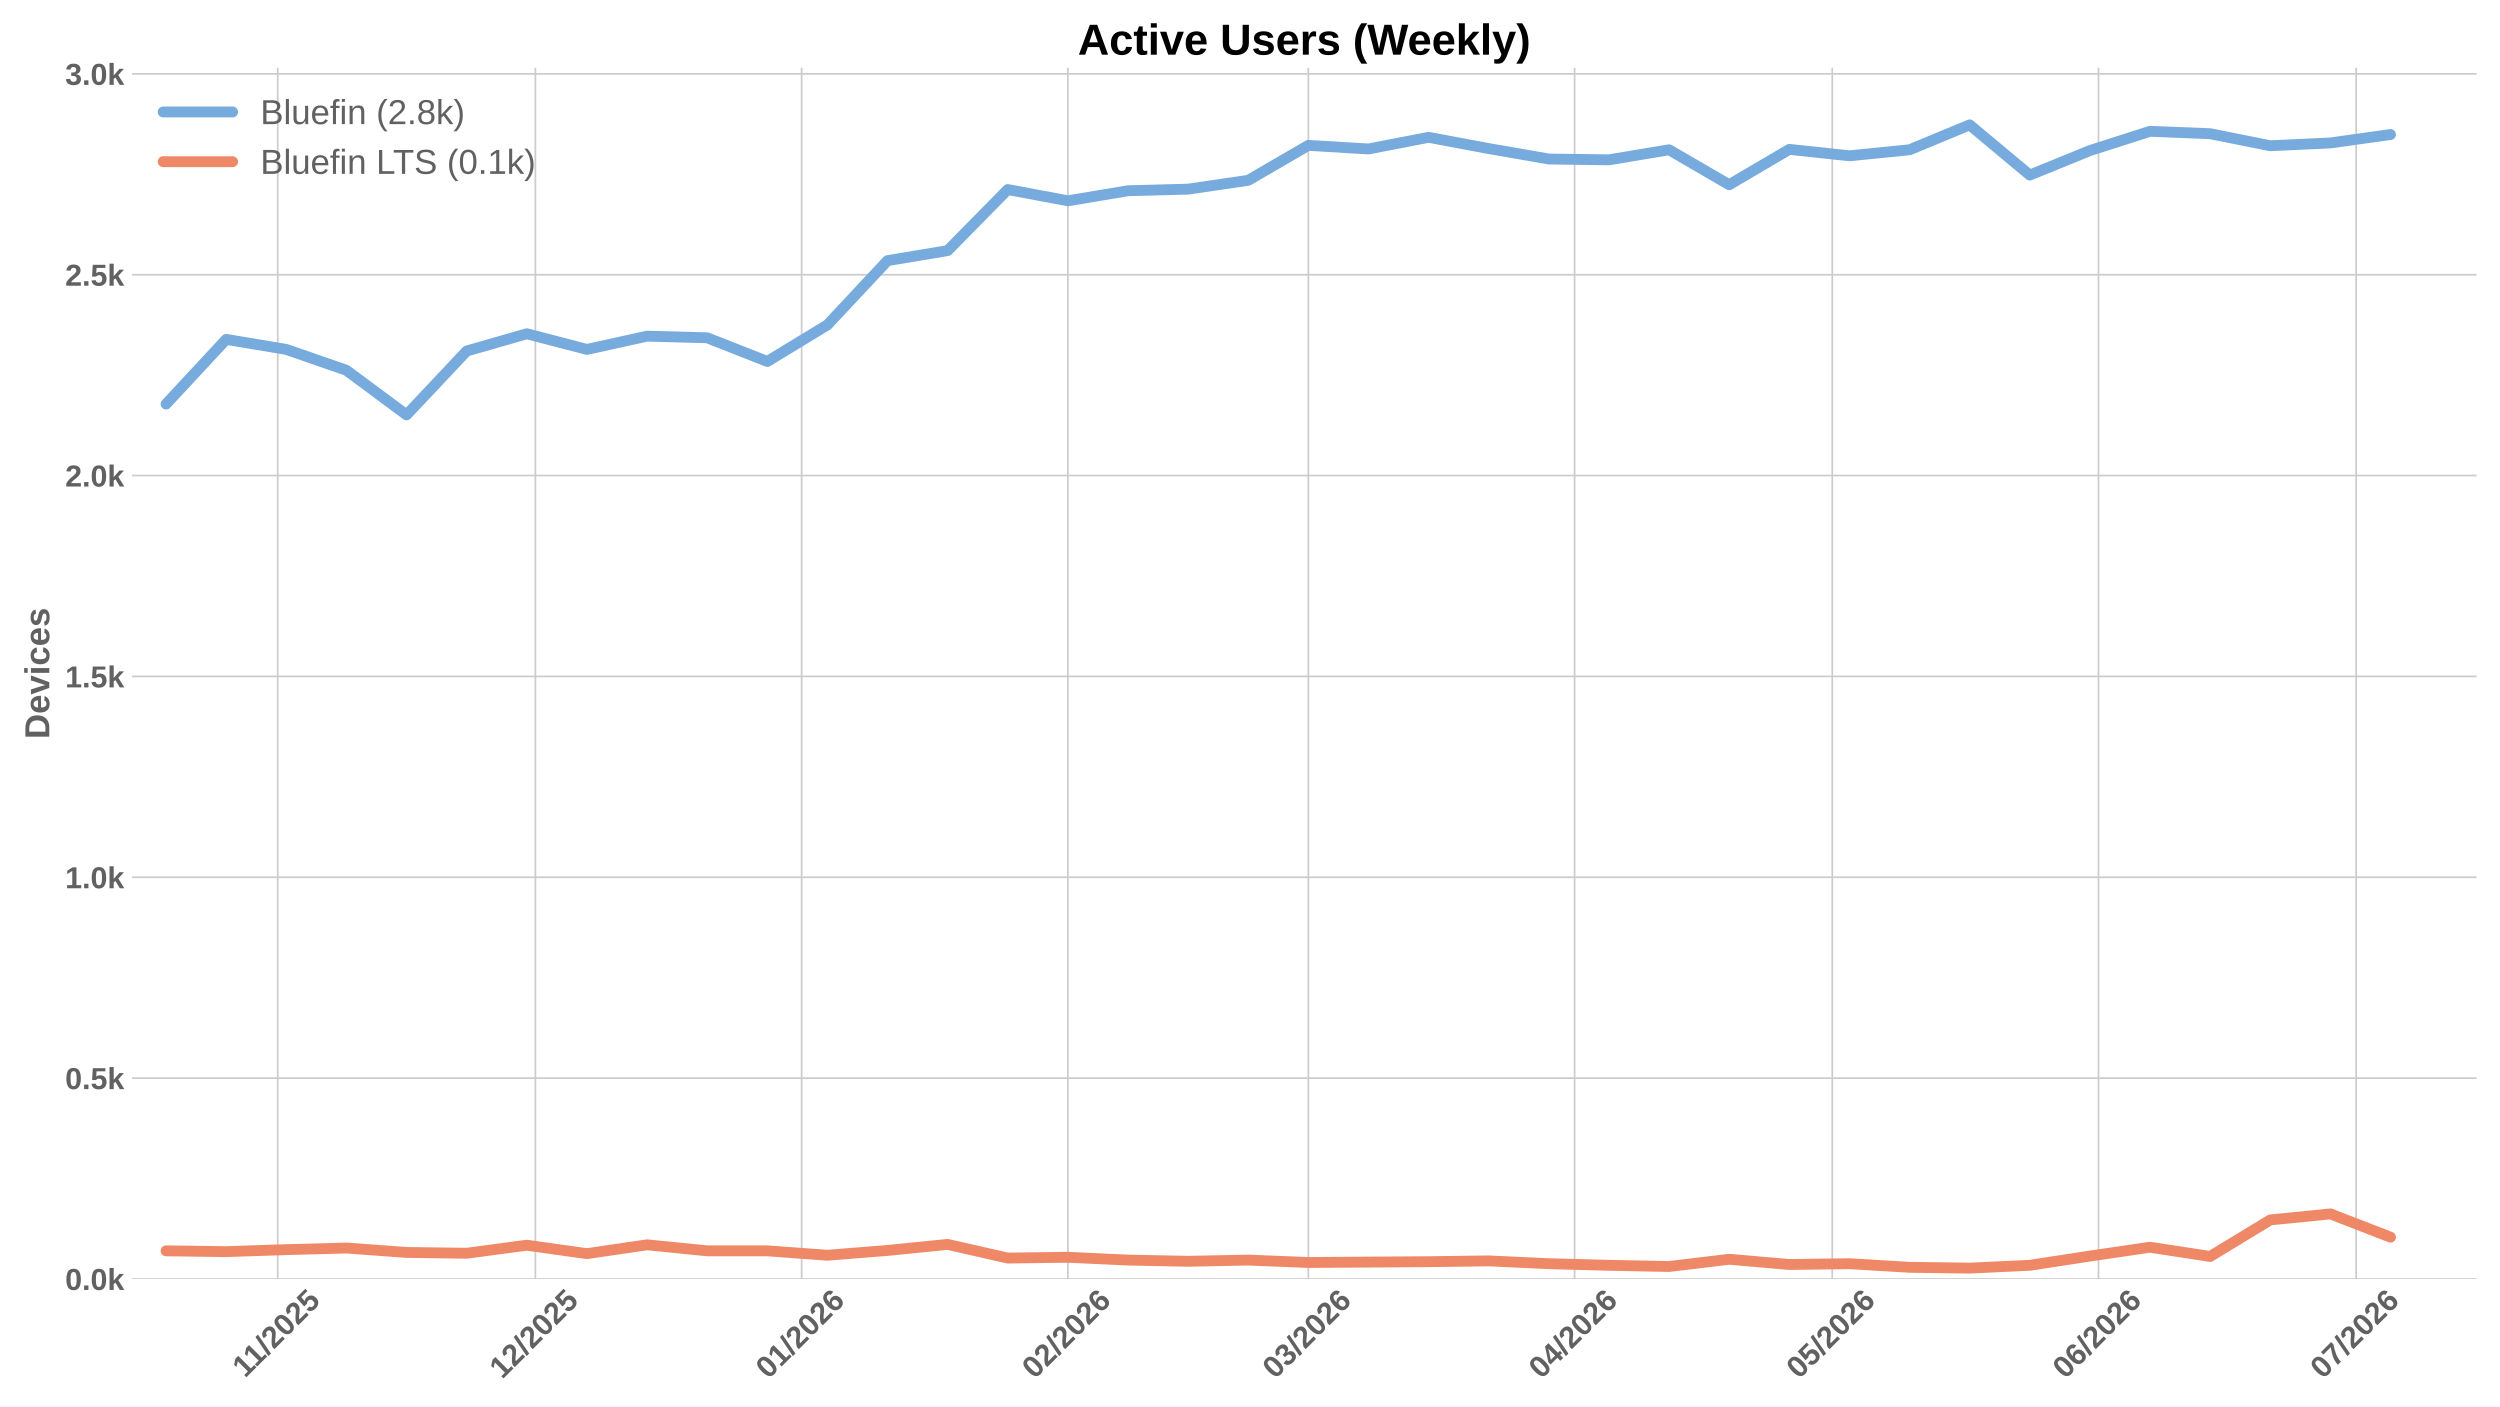
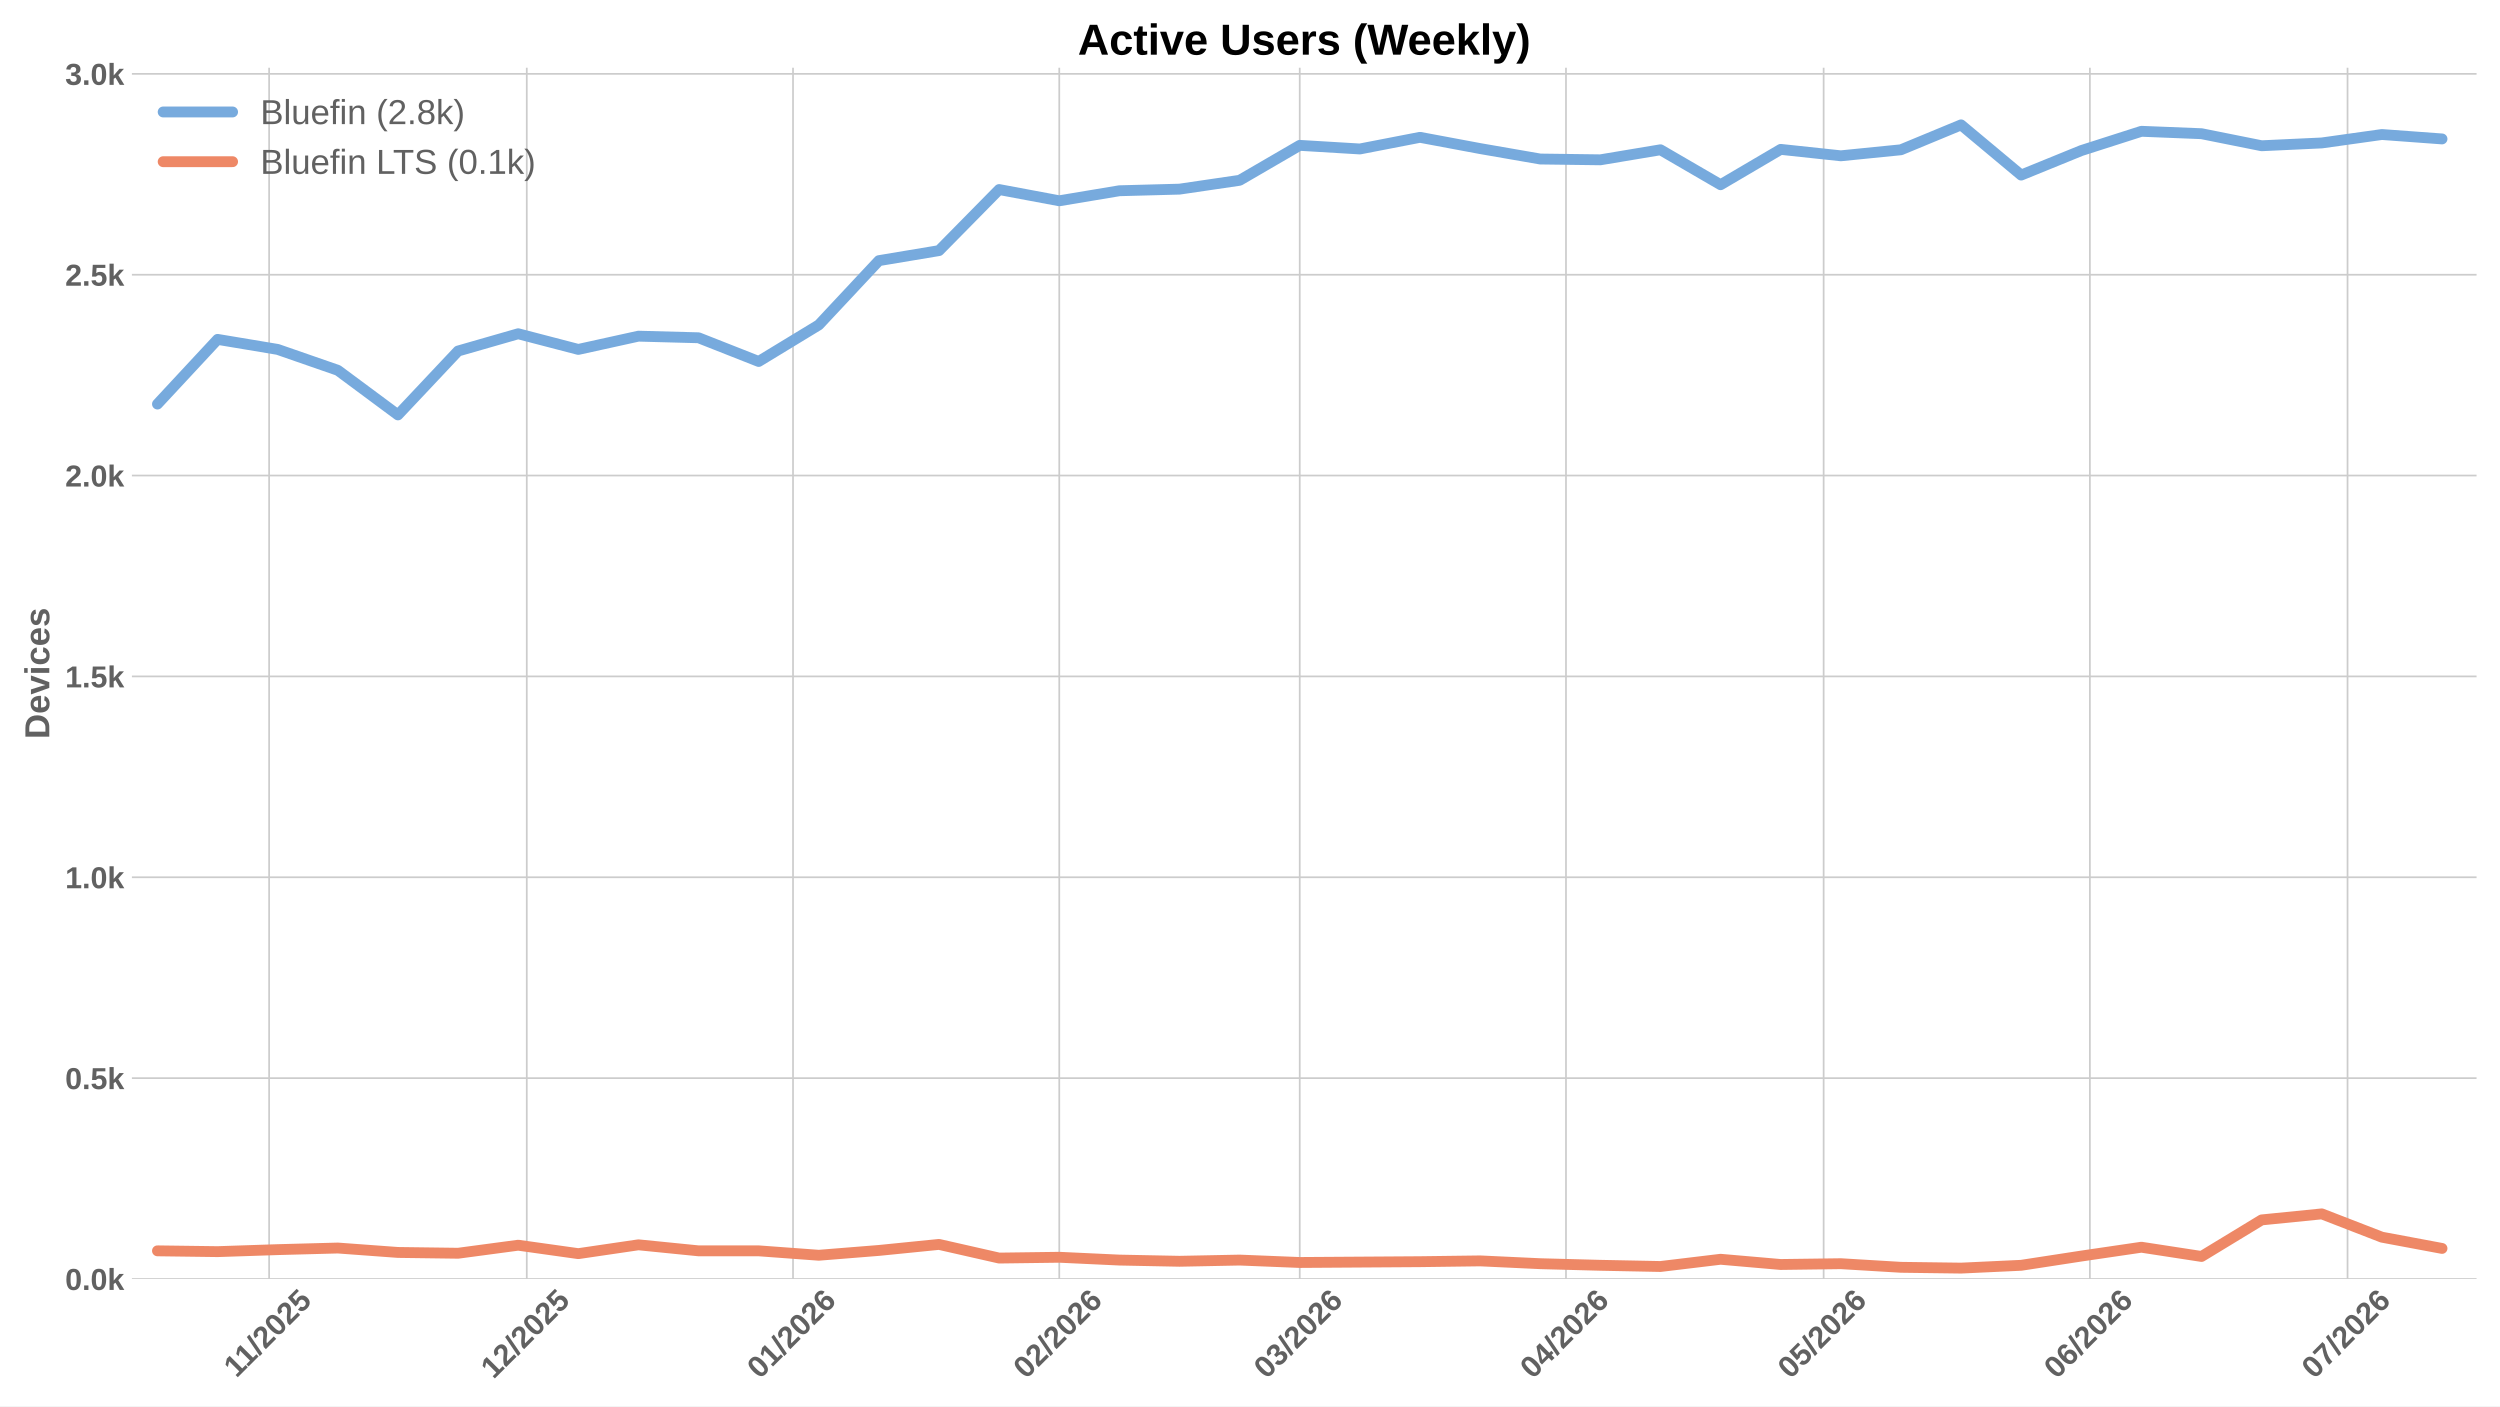
<svg xmlns="http://www.w3.org/2000/svg" xmlns:xlink="http://www.w3.org/1999/xlink" width="1152pt" height="648pt" viewBox="0 0 1152 648" version="1.1">
  <defs>
    <style type="text/css">*{stroke-linejoin: round; stroke-linecap: butt}</style>
  </defs>
  <g id="figure_1">
    <g id="patch_1">
      <path d="M 0 648  L 1152 648  L 1152 0  L 0 0  z " style="fill: #ffffff" />
    </g>
    <g id="axes_1">
      <g id="patch_2">
        <path d="M 60.78 589.343  L 1141.2 589.343  L 1141.2 31.2  L 60.78 31.2  z " style="fill: #ffffff" />
      </g>
      <g id="matplotlib.axis_1">
        <g id="xtick_1">
          <g id="line2d_1">
-             <path d="M 127.979 589.343  L 127.979 31.2  " clip-path="url(#p8e15830b38)" style="fill: none; stroke: #cccccc; stroke-width: 0.8; stroke-linecap: round" />
+             <path d="M 124.01 589.343  L 124.01 31.2  " clip-path="url(#p95d9a4855e)" style="fill: none; stroke: #cccccc; stroke-width: 0.8; stroke-linecap: round" />
          </g>
          <g id="line2d_2" />
          <g id="text_1">
-             <g style="fill: #616161" transform="translate(112.921 635.2532) rotate(-45) scale(0.14 -0.14)">
+             <g style="fill: #616161" transform="translate(108.9524 635.2532) rotate(-45) scale(0.14 -0.14)">
              <defs>
                <path id="LiberationSans-Bold-31" d="M 403 0  L 403 653  L 1494 653  L 1494 3656  L 438 2997  L 438 3688  L 1541 4403  L 2372 4403  L 2372 653  L 3381 653  L 3381 0  L 403 0  z " transform="scale(0.015625)" />
                <path id="LiberationSans-Bold-2f" d="M 63 -128  L 972 4638  L 1716 4638  L 822 -128  L 63 -128  z " transform="scale(0.015625)" />
                <path id="LiberationSans-Bold-32" d="M 222 0  L 222 609  Q 394 988 711 1347  Q 1028 1706 1509 2097  Q 1972 2472 2158 2715  Q 2344 2959 2344 3194  Q 2344 3769 1766 3769  Q 1484 3769 1336 3617  Q 1188 3466 1144 3163  L 259 3213  Q 334 3825 717 4147  Q 1100 4469 1759 4469  Q 2472 4469 2853 4144  Q 3234 3819 3234 3231  Q 3234 2922 3112 2672  Q 2991 2422 2800 2211  Q 2609 2000 2376 1815  Q 2144 1631 1925 1456  Q 1706 1281 1526 1103  Q 1347 925 1259 722  L 3303 722  L 3303 0  L 222 0  z " transform="scale(0.015625)" />
                <path id="LiberationSans-Bold-30" d="M 3297 2203  Q 3297 1088 2914 512  Q 2531 -63 1766 -63  Q 253 -63 253 2203  Q 253 2994 418 3494  Q 584 3994 915 4231  Q 1247 4469 1791 4469  Q 2572 4469 2934 3903  Q 3297 3338 3297 2203  z M 2416 2203  Q 2416 2813 2356 3150  Q 2297 3488 2165 3634  Q 2034 3781 1784 3781  Q 1519 3781 1383 3632  Q 1247 3484 1189 3148  Q 1131 2813 1131 2203  Q 1131 1600 1192 1261  Q 1253 922 1386 775  Q 1519 628 1772 628  Q 2022 628 2158 783  Q 2294 938 2355 1278  Q 2416 1619 2416 2203  z " transform="scale(0.015625)" />
                <path id="LiberationSans-Bold-35" d="M 3381 1466  Q 3381 766 2945 351  Q 2509 -63 1750 -63  Q 1088 -63 689 235  Q 291 534 197 1100  L 1075 1172  Q 1144 891 1319 762  Q 1494 634 1759 634  Q 2088 634 2283 843  Q 2478 1053 2478 1447  Q 2478 1794 2293 2001  Q 2109 2209 1778 2209  Q 1413 2209 1181 1925  L 325 1925  L 478 4403  L 3125 4403  L 3125 3750  L 1275 3750  L 1203 2638  Q 1522 2919 2000 2919  Q 2628 2919 3004 2528  Q 3381 2138 3381 1466  z " transform="scale(0.015625)" />
              </defs>
              <use xlink:href="#LiberationSans-Bold-31" />
              <use xlink:href="#LiberationSans-Bold-31" transform="translate(50.11523 0)" />
              <use xlink:href="#LiberationSans-Bold-2f" transform="translate(105.7305 0)" />
              <use xlink:href="#LiberationSans-Bold-32" transform="translate(133.5137 0)" />
              <use xlink:href="#LiberationSans-Bold-30" transform="translate(189.1289 0)" />
              <use xlink:href="#LiberationSans-Bold-32" transform="translate(244.7441 0)" />
              <use xlink:href="#LiberationSans-Bold-35" transform="translate(300.3594 0)" />
            </g>
          </g>
        </g>
        <g id="xtick_2">
          <g id="line2d_3">
-             <path d="M 246.707 589.343  L 246.707 31.2  " clip-path="url(#p8e15830b38)" style="fill: none; stroke: #cccccc; stroke-width: 0.8; stroke-linecap: round" />
+             <path d="M 242.738 589.343  L 242.738 31.2  " clip-path="url(#p95d9a4855e)" style="fill: none; stroke: #cccccc; stroke-width: 0.8; stroke-linecap: round" />
          </g>
          <g id="line2d_4" />
          <g id="text_2">
-             <g style="fill: #616161" transform="translate(231.3762 635.7977) rotate(-45) scale(0.14 -0.14)">
+             <g style="fill: #616161" transform="translate(227.4076 635.7977) rotate(-45) scale(0.14 -0.14)">
              <use xlink:href="#LiberationSans-Bold-31" />
              <use xlink:href="#LiberationSans-Bold-32" transform="translate(55.61523 0)" />
              <use xlink:href="#LiberationSans-Bold-2f" transform="translate(111.2305 0)" />
              <use xlink:href="#LiberationSans-Bold-32" transform="translate(139.0137 0)" />
              <use xlink:href="#LiberationSans-Bold-30" transform="translate(194.6289 0)" />
              <use xlink:href="#LiberationSans-Bold-32" transform="translate(250.2441 0)" />
              <use xlink:href="#LiberationSans-Bold-35" transform="translate(305.8594 0)" />
            </g>
          </g>
        </g>
        <g id="xtick_3">
          <g id="line2d_5">
-             <path d="M 369.392 589.343  L 369.392 31.2  " clip-path="url(#p8e15830b38)" style="fill: none; stroke: #cccccc; stroke-width: 0.8; stroke-linecap: round" />
+             <path d="M 365.423 589.343  L 365.423 31.2  " clip-path="url(#p95d9a4855e)" style="fill: none; stroke: #cccccc; stroke-width: 0.8; stroke-linecap: round" />
          </g>
          <g id="line2d_6" />
          <g id="text_3">
-             <g style="fill: #616161" transform="translate(354.0613 635.7977) rotate(-45) scale(0.14 -0.14)">
+             <g style="fill: #616161" transform="translate(350.0927 635.7977) rotate(-45) scale(0.14 -0.14)">
              <defs>
                <path id="LiberationSans-Bold-36" d="M 3328 1441  Q 3328 738 2934 337  Q 2541 -63 1847 -63  Q 1069 -63 651 482  Q 234 1028 234 2100  Q 234 3278 657 3873  Q 1081 4469 1869 4469  Q 2428 4469 2751 4222  Q 3075 3975 3209 3456  L 2381 3341  Q 2263 3775 1850 3775  Q 1497 3775 1295 3422  Q 1094 3069 1094 2350  Q 1234 2584 1484 2709  Q 1734 2834 2050 2834  Q 2641 2834 2984 2459  Q 3328 2084 3328 1441  z M 2447 1416  Q 2447 1791 2273 1989  Q 2100 2188 1797 2188  Q 1506 2188 1331 2002  Q 1156 1816 1156 1509  Q 1156 1125 1339 873  Q 1522 622 1819 622  Q 2116 622 2281 833  Q 2447 1044 2447 1416  z " transform="scale(0.015625)" />
              </defs>
              <use xlink:href="#LiberationSans-Bold-30" />
              <use xlink:href="#LiberationSans-Bold-31" transform="translate(55.61523 0)" />
              <use xlink:href="#LiberationSans-Bold-2f" transform="translate(111.2305 0)" />
              <use xlink:href="#LiberationSans-Bold-32" transform="translate(139.0137 0)" />
              <use xlink:href="#LiberationSans-Bold-30" transform="translate(194.6289 0)" />
              <use xlink:href="#LiberationSans-Bold-32" transform="translate(250.2441 0)" />
              <use xlink:href="#LiberationSans-Bold-36" transform="translate(305.8594 0)" />
            </g>
          </g>
        </g>
        <g id="xtick_4">
          <g id="line2d_7">
-             <path d="M 492.077 589.343  L 492.077 31.2  " clip-path="url(#p8e15830b38)" style="fill: none; stroke: #cccccc; stroke-width: 0.8; stroke-linecap: round" />
+             <path d="M 488.108 589.343  L 488.108 31.2  " clip-path="url(#p95d9a4855e)" style="fill: none; stroke: #cccccc; stroke-width: 0.8; stroke-linecap: round" />
          </g>
          <g id="line2d_8" />
          <g id="text_4">
-             <g style="fill: #616161" transform="translate(476.7464 635.7977) rotate(-45) scale(0.14 -0.14)">
+             <g style="fill: #616161" transform="translate(472.7777 635.7977) rotate(-45) scale(0.14 -0.14)">
              <use xlink:href="#LiberationSans-Bold-30" />
              <use xlink:href="#LiberationSans-Bold-32" transform="translate(55.61523 0)" />
              <use xlink:href="#LiberationSans-Bold-2f" transform="translate(111.2305 0)" />
              <use xlink:href="#LiberationSans-Bold-32" transform="translate(139.0137 0)" />
              <use xlink:href="#LiberationSans-Bold-30" transform="translate(194.6289 0)" />
              <use xlink:href="#LiberationSans-Bold-32" transform="translate(250.2441 0)" />
              <use xlink:href="#LiberationSans-Bold-36" transform="translate(305.8594 0)" />
            </g>
          </g>
        </g>
        <g id="xtick_5">
          <g id="line2d_9">
-             <path d="M 602.889 589.343  L 602.889 31.2  " clip-path="url(#p8e15830b38)" style="fill: none; stroke: #cccccc; stroke-width: 0.8; stroke-linecap: round" />
+             <path d="M 598.92 589.343  L 598.92 31.2  " clip-path="url(#p95d9a4855e)" style="fill: none; stroke: #cccccc; stroke-width: 0.8; stroke-linecap: round" />
          </g>
          <g id="line2d_10" />
          <g id="text_5">
-             <g style="fill: #616161" transform="translate(587.5587 635.7977) rotate(-45) scale(0.14 -0.14)">
+             <g style="fill: #616161" transform="translate(583.59 635.7977) rotate(-45) scale(0.14 -0.14)">
              <defs>
                <path id="LiberationSans-Bold-33" d="M 3328 1222  Q 3328 603 2922 265  Q 2516 -72 1766 -72  Q 1056 -72 637 254  Q 219 581 147 1197  L 1041 1275  Q 1125 641 1763 641  Q 2078 641 2253 797  Q 2428 953 2428 1275  Q 2428 1569 2215 1725  Q 2003 1881 1584 1881  L 1278 1881  L 1278 2591  L 1566 2591  Q 1944 2591 2134 2745  Q 2325 2900 2325 3188  Q 2325 3459 2173 3614  Q 2022 3769 1731 3769  Q 1459 3769 1292 3619  Q 1125 3469 1100 3194  L 222 3256  Q 291 3825 694 4147  Q 1097 4469 1747 4469  Q 2438 4469 2827 4158  Q 3216 3847 3216 3297  Q 3216 2884 2973 2618  Q 2731 2353 2275 2266  L 2275 2253  Q 2781 2194 3054 1920  Q 3328 1647 3328 1222  z " transform="scale(0.015625)" />
              </defs>
              <use xlink:href="#LiberationSans-Bold-30" />
              <use xlink:href="#LiberationSans-Bold-33" transform="translate(55.61523 0)" />
              <use xlink:href="#LiberationSans-Bold-2f" transform="translate(111.2305 0)" />
              <use xlink:href="#LiberationSans-Bold-32" transform="translate(139.0137 0)" />
              <use xlink:href="#LiberationSans-Bold-30" transform="translate(194.6289 0)" />
              <use xlink:href="#LiberationSans-Bold-32" transform="translate(250.2441 0)" />
              <use xlink:href="#LiberationSans-Bold-36" transform="translate(305.8594 0)" />
            </g>
          </g>
        </g>
        <g id="xtick_6">
          <g id="line2d_11">
-             <path d="M 725.574 589.343  L 725.574 31.2  " clip-path="url(#p8e15830b38)" style="fill: none; stroke: #cccccc; stroke-width: 0.8; stroke-linecap: round" />
+             <path d="M 721.605 589.343  L 721.605 31.2  " clip-path="url(#p95d9a4855e)" style="fill: none; stroke: #cccccc; stroke-width: 0.8; stroke-linecap: round" />
          </g>
          <g id="line2d_12" />
          <g id="text_6">
-             <g style="fill: #616161" transform="translate(710.2437 635.7977) rotate(-45) scale(0.14 -0.14)">
+             <g style="fill: #616161" transform="translate(706.2751 635.7977) rotate(-45) scale(0.14 -0.14)">
              <defs>
                <path id="LiberationSans-Bold-34" d="M 2938 897  L 2938 0  L 2100 0  L 2100 897  L 97 897  L 97 1556  L 1956 4403  L 2938 4403  L 2938 1550  L 3525 1550  L 3525 897  L 2938 897  z M 2100 2991  Q 2100 3159 2111 3356  Q 2122 3553 2128 3609  Q 2047 3434 1834 3103  L 813 1550  L 2100 1550  L 2100 2991  z " transform="scale(0.015625)" />
              </defs>
              <use xlink:href="#LiberationSans-Bold-30" />
              <use xlink:href="#LiberationSans-Bold-34" transform="translate(55.61523 0)" />
              <use xlink:href="#LiberationSans-Bold-2f" transform="translate(111.2305 0)" />
              <use xlink:href="#LiberationSans-Bold-32" transform="translate(139.0137 0)" />
              <use xlink:href="#LiberationSans-Bold-30" transform="translate(194.6289 0)" />
              <use xlink:href="#LiberationSans-Bold-32" transform="translate(250.2441 0)" />
              <use xlink:href="#LiberationSans-Bold-36" transform="translate(305.8594 0)" />
            </g>
          </g>
        </g>
        <g id="xtick_7">
          <g id="line2d_13">
-             <path d="M 844.301 589.343  L 844.301 31.2  " clip-path="url(#p8e15830b38)" style="fill: none; stroke: #cccccc; stroke-width: 0.8; stroke-linecap: round" />
+             <path d="M 840.333 589.343  L 840.333 31.2  " clip-path="url(#p95d9a4855e)" style="fill: none; stroke: #cccccc; stroke-width: 0.8; stroke-linecap: round" />
          </g>
          <g id="line2d_14" />
          <g id="text_7">
-             <g style="fill: #616161" transform="translate(828.9712 635.7977) rotate(-45) scale(0.14 -0.14)">
+             <g style="fill: #616161" transform="translate(825.0026 635.7977) rotate(-45) scale(0.14 -0.14)">
              <use xlink:href="#LiberationSans-Bold-30" />
              <use xlink:href="#LiberationSans-Bold-35" transform="translate(55.61523 0)" />
              <use xlink:href="#LiberationSans-Bold-2f" transform="translate(111.2305 0)" />
              <use xlink:href="#LiberationSans-Bold-32" transform="translate(139.0137 0)" />
              <use xlink:href="#LiberationSans-Bold-30" transform="translate(194.6289 0)" />
              <use xlink:href="#LiberationSans-Bold-32" transform="translate(250.2441 0)" />
              <use xlink:href="#LiberationSans-Bold-36" transform="translate(305.8594 0)" />
            </g>
          </g>
        </g>
        <g id="xtick_8">
          <g id="line2d_15">
-             <path d="M 966.987 589.343  L 966.987 31.2  " clip-path="url(#p8e15830b38)" style="fill: none; stroke: #cccccc; stroke-width: 0.8; stroke-linecap: round" />
+             <path d="M 963.018 589.343  L 963.018 31.2  " clip-path="url(#p95d9a4855e)" style="fill: none; stroke: #cccccc; stroke-width: 0.8; stroke-linecap: round" />
          </g>
          <g id="line2d_16" />
          <g id="text_8">
-             <g style="fill: #616161" transform="translate(951.6562 635.7977) rotate(-45) scale(0.14 -0.14)">
+             <g style="fill: #616161" transform="translate(947.6876 635.7977) rotate(-45) scale(0.14 -0.14)">
              <use xlink:href="#LiberationSans-Bold-30" />
              <use xlink:href="#LiberationSans-Bold-36" transform="translate(55.61523 0)" />
              <use xlink:href="#LiberationSans-Bold-2f" transform="translate(111.2305 0)" />
              <use xlink:href="#LiberationSans-Bold-32" transform="translate(139.0137 0)" />
              <use xlink:href="#LiberationSans-Bold-30" transform="translate(194.6289 0)" />
              <use xlink:href="#LiberationSans-Bold-32" transform="translate(250.2441 0)" />
              <use xlink:href="#LiberationSans-Bold-36" transform="translate(305.8594 0)" />
            </g>
          </g>
        </g>
        <g id="xtick_9">
          <g id="line2d_17">
-             <path d="M 1085.714 589.343  L 1085.714 31.2  " clip-path="url(#p8e15830b38)" style="fill: none; stroke: #cccccc; stroke-width: 0.8; stroke-linecap: round" />
+             <path d="M 1081.745 589.343  L 1081.745 31.2  " clip-path="url(#p95d9a4855e)" style="fill: none; stroke: #cccccc; stroke-width: 0.8; stroke-linecap: round" />
          </g>
          <g id="line2d_18" />
          <g id="text_9">
-             <g style="fill: #616161" transform="translate(1070.384 635.7977) rotate(-45) scale(0.14 -0.14)">
+             <g style="fill: #616161" transform="translate(1066.415 635.7977) rotate(-45) scale(0.14 -0.14)">
              <defs>
                <path id="LiberationSans-Bold-37" d="M 3278 3706  Q 2981 3238 2717 2797  Q 2453 2356 2256 1911  Q 2059 1466 1945 995  Q 1831 525 1831 0  L 916 0  Q 916 550 1059 1064  Q 1203 1578 1475 2111  Q 1747 2644 2463 3681  L 275 3681  L 275 4403  L 3278 4403  L 3278 3706  z " transform="scale(0.015625)" />
              </defs>
              <use xlink:href="#LiberationSans-Bold-30" />
              <use xlink:href="#LiberationSans-Bold-37" transform="translate(55.61523 0)" />
              <use xlink:href="#LiberationSans-Bold-2f" transform="translate(111.2305 0)" />
              <use xlink:href="#LiberationSans-Bold-32" transform="translate(139.0137 0)" />
              <use xlink:href="#LiberationSans-Bold-30" transform="translate(194.6289 0)" />
              <use xlink:href="#LiberationSans-Bold-32" transform="translate(250.2441 0)" />
              <use xlink:href="#LiberationSans-Bold-36" transform="translate(305.8594 0)" />
            </g>
          </g>
        </g>
      </g>
      <g id="matplotlib.axis_2">
        <g id="ytick_1">
          <g id="line2d_19">
-             <path d="M 60.78 589.343  L 1141.2 589.343  " clip-path="url(#p8e15830b38)" style="fill: none; stroke: #cccccc; stroke-width: 0.8; stroke-linecap: round" />
+             <path d="M 60.78 589.343  L 1141.2 589.343  " clip-path="url(#p95d9a4855e)" style="fill: none; stroke: #cccccc; stroke-width: 0.8; stroke-linecap: round" />
          </g>
          <g id="line2d_20" />
          <g id="text_10">
            <g style="fill: #616161" transform="translate(30.03469 594.416) scale(0.14 -0.14)">
              <defs>
                <path id="LiberationSans-Bold-2e" d="M 434 0  L 434 953  L 1338 953  L 1338 0  L 434 0  z " transform="scale(0.015625)" />
                <path id="LiberationSans-Bold-6b" d="M 2606 0  L 1703 1531  L 1325 1269  L 1325 0  L 447 0  L 447 4638  L 1325 4638  L 1325 1981  L 2531 3381  L 3475 3381  L 2288 2063  L 3566 0  L 2606 0  z " transform="scale(0.015625)" />
              </defs>
              <use xlink:href="#LiberationSans-Bold-30" />
              <use xlink:href="#LiberationSans-Bold-2e" transform="translate(55.61523 0)" />
              <use xlink:href="#LiberationSans-Bold-30" transform="translate(83.39844 0)" />
              <use xlink:href="#LiberationSans-Bold-6b" transform="translate(139.0137 0)" />
            </g>
          </g>
        </g>
        <g id="ytick_2">
          <g id="line2d_21">
-             <path d="M 60.78 496.791  L 1141.2 496.791  " clip-path="url(#p8e15830b38)" style="fill: none; stroke: #cccccc; stroke-width: 0.8; stroke-linecap: round" />
+             <path d="M 60.78 496.791  L 1141.2 496.791  " clip-path="url(#p95d9a4855e)" style="fill: none; stroke: #cccccc; stroke-width: 0.8; stroke-linecap: round" />
          </g>
          <g id="line2d_22" />
          <g id="text_11">
            <g style="fill: #616161" transform="translate(30.03469 501.8642) scale(0.14 -0.14)">
              <use xlink:href="#LiberationSans-Bold-30" />
              <use xlink:href="#LiberationSans-Bold-2e" transform="translate(55.61523 0)" />
              <use xlink:href="#LiberationSans-Bold-35" transform="translate(83.39844 0)" />
              <use xlink:href="#LiberationSans-Bold-6b" transform="translate(139.0137 0)" />
            </g>
          </g>
        </g>
        <g id="ytick_3">
          <g id="line2d_23">
-             <path d="M 60.78 404.239  L 1141.2 404.239  " clip-path="url(#p8e15830b38)" style="fill: none; stroke: #cccccc; stroke-width: 0.8; stroke-linecap: round" />
+             <path d="M 60.78 404.239  L 1141.2 404.239  " clip-path="url(#p95d9a4855e)" style="fill: none; stroke: #cccccc; stroke-width: 0.8; stroke-linecap: round" />
          </g>
          <g id="line2d_24" />
          <g id="text_12">
            <g style="fill: #616161" transform="translate(30.03469 409.3123) scale(0.14 -0.14)">
              <use xlink:href="#LiberationSans-Bold-31" />
              <use xlink:href="#LiberationSans-Bold-2e" transform="translate(55.61523 0)" />
              <use xlink:href="#LiberationSans-Bold-30" transform="translate(83.39844 0)" />
              <use xlink:href="#LiberationSans-Bold-6b" transform="translate(139.0137 0)" />
            </g>
          </g>
        </g>
        <g id="ytick_4">
          <g id="line2d_25">
-             <path d="M 60.78 311.688  L 1141.2 311.688  " clip-path="url(#p8e15830b38)" style="fill: none; stroke: #cccccc; stroke-width: 0.8; stroke-linecap: round" />
+             <path d="M 60.78 311.688  L 1141.2 311.688  " clip-path="url(#p95d9a4855e)" style="fill: none; stroke: #cccccc; stroke-width: 0.8; stroke-linecap: round" />
          </g>
          <g id="line2d_26" />
          <g id="text_13">
            <g style="fill: #616161" transform="translate(30.03469 316.7605) scale(0.14 -0.14)">
              <use xlink:href="#LiberationSans-Bold-31" />
              <use xlink:href="#LiberationSans-Bold-2e" transform="translate(55.61523 0)" />
              <use xlink:href="#LiberationSans-Bold-35" transform="translate(83.39844 0)" />
              <use xlink:href="#LiberationSans-Bold-6b" transform="translate(139.0137 0)" />
            </g>
          </g>
        </g>
        <g id="ytick_5">
          <g id="line2d_27">
-             <path d="M 60.78 219.136  L 1141.2 219.136  " clip-path="url(#p8e15830b38)" style="fill: none; stroke: #cccccc; stroke-width: 0.8; stroke-linecap: round" />
+             <path d="M 60.78 219.136  L 1141.2 219.136  " clip-path="url(#p95d9a4855e)" style="fill: none; stroke: #cccccc; stroke-width: 0.8; stroke-linecap: round" />
          </g>
          <g id="line2d_28" />
          <g id="text_14">
            <g style="fill: #616161" transform="translate(30.03469 224.2086) scale(0.14 -0.14)">
              <use xlink:href="#LiberationSans-Bold-32" />
              <use xlink:href="#LiberationSans-Bold-2e" transform="translate(55.61523 0)" />
              <use xlink:href="#LiberationSans-Bold-30" transform="translate(83.39844 0)" />
              <use xlink:href="#LiberationSans-Bold-6b" transform="translate(139.0137 0)" />
            </g>
          </g>
        </g>
        <g id="ytick_6">
          <g id="line2d_29">
-             <path d="M 60.78 126.584  L 1141.2 126.584  " clip-path="url(#p8e15830b38)" style="fill: none; stroke: #cccccc; stroke-width: 0.8; stroke-linecap: round" />
+             <path d="M 60.78 126.584  L 1141.2 126.584  " clip-path="url(#p95d9a4855e)" style="fill: none; stroke: #cccccc; stroke-width: 0.8; stroke-linecap: round" />
          </g>
          <g id="line2d_30" />
          <g id="text_15">
            <g style="fill: #616161" transform="translate(30.03469 131.6567) scale(0.14 -0.14)">
              <use xlink:href="#LiberationSans-Bold-32" />
              <use xlink:href="#LiberationSans-Bold-2e" transform="translate(55.61523 0)" />
              <use xlink:href="#LiberationSans-Bold-35" transform="translate(83.39844 0)" />
              <use xlink:href="#LiberationSans-Bold-6b" transform="translate(139.0137 0)" />
            </g>
          </g>
        </g>
        <g id="ytick_7">
          <g id="line2d_31">
-             <path d="M 60.78 34.032  L 1141.2 34.032  " clip-path="url(#p8e15830b38)" style="fill: none; stroke: #cccccc; stroke-width: 0.8; stroke-linecap: round" />
+             <path d="M 60.78 34.032  L 1141.2 34.032  " clip-path="url(#p95d9a4855e)" style="fill: none; stroke: #cccccc; stroke-width: 0.8; stroke-linecap: round" />
          </g>
          <g id="line2d_32" />
          <g id="text_16">
            <g style="fill: #616161" transform="translate(30.03469 39.1049) scale(0.14 -0.14)">
              <use xlink:href="#LiberationSans-Bold-33" />
              <use xlink:href="#LiberationSans-Bold-2e" transform="translate(55.61523 0)" />
              <use xlink:href="#LiberationSans-Bold-30" transform="translate(83.39844 0)" />
              <use xlink:href="#LiberationSans-Bold-6b" transform="translate(139.0137 0)" />
            </g>
          </g>
        </g>
        <g id="text_17">
          <g style="fill: #616161" transform="translate(22.71469 340.5153) rotate(-90) scale(0.16 -0.16)">
            <defs>
              <path id="LiberationSans-Bold-44" d="M 4353 2234  Q 4353 1553 4086 1045  Q 3819 538 3330 269  Q 2841 0 2209 0  L 428 0  L 428 4403  L 2022 4403  Q 3134 4403 3743 3842  Q 4353 3281 4353 2234  z M 3425 2234  Q 3425 2944 3056 3317  Q 2688 3691 2003 3691  L 1350 3691  L 1350 713  L 2131 713  Q 2725 713 3075 1122  Q 3425 1531 3425 2234  z " transform="scale(0.015625)" />
              <path id="LiberationSans-Bold-65" d="M 1831 -63  Q 1069 -63 659 389  Q 250 841 250 1706  Q 250 2544 665 2994  Q 1081 3444 1844 3444  Q 2572 3444 2956 2961  Q 3341 2478 3341 1547  L 3341 1522  L 1172 1522  Q 1172 1028 1355 776  Q 1538 525 1875 525  Q 2341 525 2463 928  L 3291 856  Q 2931 -63 1831 -63  z M 1831 2891  Q 1522 2891 1355 2675  Q 1188 2459 1178 2072  L 2491 2072  Q 2466 2481 2294 2686  Q 2122 2891 1831 2891  z " transform="scale(0.015625)" />
              <path id="LiberationSans-Bold-76" d="M 2284 0  L 1234 0  L 25 3381  L 953 3381  L 1544 1491  Q 1591 1334 1766 709  Q 1797 838 1894 1159  Q 1991 1481 2613 3381  L 3531 3381  L 2284 0  z " transform="scale(0.015625)" />
              <path id="LiberationSans-Bold-69" d="M 447 3991  L 447 4638  L 1325 4638  L 1325 3991  L 447 3991  z M 447 0  L 447 3381  L 1325 3381  L 1325 0  L 447 0  z " transform="scale(0.015625)" />
              <path id="LiberationSans-Bold-63" d="M 1856 -63  Q 1088 -63 669 395  Q 250 853 250 1672  Q 250 2509 672 2976  Q 1094 3444 1869 3444  Q 2466 3444 2856 3144  Q 3247 2844 3347 2316  L 2463 2272  Q 2425 2531 2275 2686  Q 2125 2841 1850 2841  Q 1172 2841 1172 1706  Q 1172 538 1863 538  Q 2113 538 2281 695  Q 2450 853 2491 1166  L 3372 1125  Q 3325 778 3123 506  Q 2922 234 2594 85  Q 2266 -63 1856 -63  z " transform="scale(0.015625)" />
              <path id="LiberationSans-Bold-73" d="M 3297 988  Q 3297 497 2895 217  Q 2494 -63 1784 -63  Q 1088 -63 717 157  Q 347 378 225 844  L 997 959  Q 1063 719 1223 619  Q 1384 519 1784 519  Q 2153 519 2322 612  Q 2491 706 2491 906  Q 2491 1069 2355 1164  Q 2219 1259 1894 1325  Q 1150 1472 890 1598  Q 631 1725 495 1926  Q 359 2128 359 2422  Q 359 2906 732 3176  Q 1106 3447 1791 3447  Q 2394 3447 2761 3212  Q 3128 2978 3219 2534  L 2441 2453  Q 2403 2659 2256 2761  Q 2109 2863 1791 2863  Q 1478 2863 1322 2783  Q 1166 2703 1166 2516  Q 1166 2369 1286 2283  Q 1406 2197 1691 2141  Q 2088 2059 2395 1973  Q 2703 1888 2889 1769  Q 3075 1650 3186 1464  Q 3297 1278 3297 988  z " transform="scale(0.015625)" />
            </defs>
            <use xlink:href="#LiberationSans-Bold-44" />
            <use xlink:href="#LiberationSans-Bold-65" transform="translate(72.2168 0)" />
            <use xlink:href="#LiberationSans-Bold-76" transform="translate(127.832 0)" />
            <use xlink:href="#LiberationSans-Bold-69" transform="translate(183.4473 0)" />
            <use xlink:href="#LiberationSans-Bold-63" transform="translate(211.2305 0)" />
            <use xlink:href="#LiberationSans-Bold-65" transform="translate(266.8457 0)" />
            <use xlink:href="#LiberationSans-Bold-73" transform="translate(322.4609 0)" />
          </g>
        </g>
      </g>
      <g id="line2d_33">
-         <path d="M 76.531 186.187  L 104.234 156.386  L 131.937 161.013  L 159.64 170.639  L 187.343 191.185  L 215.046 161.754  L 242.749 153.794  L 270.452 161.013  L 298.155 154.905  L 325.858 155.645  L 353.561 166.566  L 381.264 149.722  L 408.967 120.105  L 436.671 115.478  L 464.374 87.342  L 492.077 92.525  L 519.78 87.897  L 547.483 87.157  L 575.186 83.085  L 602.889 66.981  L 630.592 68.646  L 658.295 63.278  L 685.998 68.461  L 713.701 73.274  L 741.404 73.644  L 769.107 69.017  L 796.811 85.121  L 824.514 68.832  L 852.217 71.793  L 879.92 69.017  L 907.623 57.54  L 935.326 80.678  L 963.029 69.387  L 990.732 60.502  L 1018.435 61.613  L 1046.138 67.166  L 1073.841 65.87  L 1101.544 61.983  " clip-path="url(#p8e15830b38)" style="fill: none; stroke: #77aadd; stroke-width: 5; stroke-linecap: round" />
+         <path d="M 72.562 186.187  L 100.265 156.386  L 127.968 161.013  L 155.671 170.639  L 183.374 191.185  L 211.077 161.754  L 238.78 153.794  L 266.483 161.013  L 294.186 154.905  L 321.89 155.645  L 349.593 166.566  L 377.296 149.722  L 404.999 120.105  L 432.702 115.478  L 460.405 87.342  L 488.108 92.525  L 515.811 87.897  L 543.514 87.157  L 571.217 83.085  L 598.92 66.981  L 626.623 68.646  L 654.326 63.278  L 682.03 68.461  L 709.733 73.274  L 737.436 73.644  L 765.139 69.017  L 792.842 85.121  L 820.545 68.832  L 848.248 71.793  L 875.951 69.017  L 903.654 57.54  L 931.357 80.678  L 959.06 69.387  L 986.763 60.502  L 1014.466 61.613  L 1042.17 67.166  L 1069.873 65.87  L 1097.576 61.983  L 1125.279 64.019  " clip-path="url(#p95d9a4855e)" style="fill: none; stroke: #77aadd; stroke-width: 5; stroke-linecap: round" />
      </g>
      <g id="line2d_34">
-         <path d="M 76.531 576.386  L 104.234 576.756  L 131.937 575.831  L 159.64 575.09  L 187.343 577.126  L 215.046 577.497  L 242.749 573.794  L 270.452 577.682  L 298.155 573.609  L 325.858 576.386  L 353.561 576.386  L 381.264 578.422  L 408.967 576.201  L 436.671 573.424  L 464.374 579.718  L 492.077 579.348  L 519.78 580.643  L 547.483 581.199  L 575.186 580.643  L 602.889 581.754  L 630.592 581.569  L 658.295 581.384  L 685.998 581.014  L 713.701 582.309  L 741.404 583.05  L 769.107 583.605  L 796.811 580.273  L 824.514 582.679  L 852.217 582.309  L 879.92 583.975  L 907.623 584.345  L 935.326 583.05  L 963.029 578.792  L 990.732 574.72  L 1018.435 578.977  L 1046.138 562.133  L 1073.841 559.356  L 1101.544 570.092  " clip-path="url(#p8e15830b38)" style="fill: none; stroke: #ee8866; stroke-width: 5; stroke-linecap: round" />
+         <path d="M 72.562 576.386  L 100.265 576.756  L 127.968 575.831  L 155.671 575.09  L 183.374 577.126  L 211.077 577.497  L 238.78 573.794  L 266.483 577.682  L 294.186 573.609  L 321.89 576.386  L 349.593 576.386  L 377.296 578.422  L 404.999 576.201  L 432.702 573.424  L 460.405 579.718  L 488.108 579.348  L 515.811 580.643  L 543.514 581.199  L 571.217 580.643  L 598.92 581.754  L 626.623 581.569  L 654.326 581.384  L 682.03 581.014  L 709.733 582.309  L 737.436 583.05  L 765.139 583.605  L 792.842 580.273  L 820.545 582.679  L 848.248 582.309  L 875.951 583.975  L 903.654 584.345  L 931.357 583.05  L 959.06 578.792  L 986.763 574.72  L 1014.466 578.977  L 1042.17 562.133  L 1069.873 559.356  L 1097.576 570.092  L 1125.279 575.275  " clip-path="url(#p95d9a4855e)" style="fill: none; stroke: #ee8866; stroke-width: 5; stroke-linecap: round" />
      </g>
      <g id="patch_3">
        <path d="M 60.78 589.343  L 60.78 31.2  " style="fill: none" />
      </g>
      <g id="patch_4">
        <path d="M 1141.2 589.343  L 1141.2 31.2  " style="fill: none" />
      </g>
      <g id="patch_5">
        <path d="M 60.78 589.343  L 1141.2 589.343  " style="fill: none" />
      </g>
      <g id="patch_6">
        <path d="M 60.78 31.2  L 1141.2 31.2  " style="fill: none" />
      </g>
      <g id="text_18">
        <g transform="translate(496.6791 25.2) scale(0.2 -0.2)">
          <defs>
            <path id="LiberationSans-Bold-41" d="M 3541 0  L 3150 1125  L 1472 1125  L 1081 0  L 159 0  L 1766 4403  L 2853 4403  L 4453 0  L 3541 0  z M 2309 3725  L 2291 3656  Q 2259 3544 2215 3400  Q 2172 3256 1678 1819  L 2944 1819  L 2509 3084  L 2375 3509  L 2309 3725  z " transform="scale(0.015625)" />
            <path id="LiberationSans-Bold-74" d="M 1313 -56  Q 925 -56 715 155  Q 506 366 506 794  L 506 2788  L 78 2788  L 78 3381  L 550 3381  L 825 4175  L 1375 4175  L 1375 3381  L 2016 3381  L 2016 2788  L 1375 2788  L 1375 1031  Q 1375 784 1469 667  Q 1563 550 1759 550  Q 1863 550 2053 594  L 2053 50  Q 1728 -56 1313 -56  z " transform="scale(0.015625)" />
            <path id="LiberationSans-Bold-20" transform="scale(0.015625)" />
            <path id="LiberationSans-Bold-55" d="M 2259 -63  Q 1350 -63 867 381  Q 384 825 384 1650  L 384 4403  L 1306 4403  L 1306 1722  Q 1306 1200 1554 929  Q 1803 659 2284 659  Q 2778 659 3043 942  Q 3309 1225 3309 1753  L 3309 4403  L 4231 4403  L 4231 1697  Q 4231 859 3714 398  Q 3197 -63 2259 -63  z " transform="scale(0.015625)" />
            <path id="LiberationSans-Bold-72" d="M 447 0  L 447 2588  Q 447 2866 439 3052  Q 431 3238 422 3381  L 1259 3381  Q 1269 3325 1284 3039  Q 1300 2753 1300 2659  L 1313 2659  Q 1441 3016 1541 3161  Q 1641 3306 1778 3376  Q 1916 3447 2122 3447  Q 2291 3447 2394 3400  L 2394 2666  Q 2181 2713 2019 2713  Q 1691 2713 1508 2447  Q 1325 2181 1325 1659  L 1325 0  L 447 0  z " transform="scale(0.015625)" />
            <path id="LiberationSans-Bold-28" d="M 1247 -1328  Q 756 -622 537 81  Q 319 784 319 1659  Q 319 2531 537 3232  Q 756 3934 1247 4638  L 2125 4638  Q 1631 3925 1407 3219  Q 1184 2513 1184 1656  Q 1184 803 1406 101  Q 1628 -600 2125 -1328  L 1247 -1328  z " transform="scale(0.015625)" />
            <path id="LiberationSans-Bold-57" d="M 4897 0  L 3803 0  L 3206 2547  Q 3097 2997 3022 3488  Q 2947 3078 2900 2864  Q 2853 2650 2234 0  L 1141 0  L 6 4403  L 941 4403  L 1578 1559  L 1722 872  Q 1809 1306 1892 1701  Q 1975 2097 2516 4403  L 3547 4403  L 4103 2059  Q 4169 1797 4325 872  L 4403 1234  L 4569 1953  L 5100 4403  L 6034 4403  L 4897 0  z " transform="scale(0.015625)" />
            <path id="LiberationSans-Bold-6c" d="M 447 0  L 447 4638  L 1325 4638  L 1325 0  L 447 0  z " transform="scale(0.015625)" />
            <path id="LiberationSans-Bold-79" d="M 884 -1328  Q 569 -1328 331 -1288  L 331 -663  Q 497 -688 634 -688  Q 822 -688 945 -628  Q 1069 -569 1167 -431  Q 1266 -294 1388 34  L 50 3381  L 978 3381  L 1509 1797  Q 1634 1456 1825 753  L 1903 1050  L 2106 1784  L 2606 3381  L 3525 3381  L 2188 -178  Q 1919 -828 1630 -1078  Q 1341 -1328 884 -1328  z " transform="scale(0.015625)" />
            <path id="LiberationSans-Bold-29" d="M 6 -1328  Q 506 -597 726 101  Q 947 800 947 1656  Q 947 2516 722 3223  Q 497 3931 6 4638  L 884 4638  Q 1378 3928 1595 3225  Q 1813 2522 1813 1659  Q 1813 791 1595 87  Q 1378 -616 884 -1328  L 6 -1328  z " transform="scale(0.015625)" />
          </defs>
          <use xlink:href="#LiberationSans-Bold-41" />
          <use xlink:href="#LiberationSans-Bold-63" transform="translate(72.2168 0)" />
          <use xlink:href="#LiberationSans-Bold-74" transform="translate(127.832 0)" />
          <use xlink:href="#LiberationSans-Bold-69" transform="translate(161.1328 0)" />
          <use xlink:href="#LiberationSans-Bold-76" transform="translate(188.916 0)" />
          <use xlink:href="#LiberationSans-Bold-65" transform="translate(244.5312 0)" />
          <use xlink:href="#LiberationSans-Bold-20" transform="translate(300.1465 0)" />
          <use xlink:href="#LiberationSans-Bold-55" transform="translate(327.9297 0)" />
          <use xlink:href="#LiberationSans-Bold-73" transform="translate(400.1465 0)" />
          <use xlink:href="#LiberationSans-Bold-65" transform="translate(455.7617 0)" />
          <use xlink:href="#LiberationSans-Bold-72" transform="translate(511.377 0)" />
          <use xlink:href="#LiberationSans-Bold-73" transform="translate(550.293 0)" />
          <use xlink:href="#LiberationSans-Bold-20" transform="translate(605.9082 0)" />
          <use xlink:href="#LiberationSans-Bold-28" transform="translate(633.6914 0)" />
          <use xlink:href="#LiberationSans-Bold-57" transform="translate(666.9922 0)" />
          <use xlink:href="#LiberationSans-Bold-65" transform="translate(759.627 0)" />
          <use xlink:href="#LiberationSans-Bold-65" transform="translate(815.2422 0)" />
          <use xlink:href="#LiberationSans-Bold-6b" transform="translate(870.8574 0)" />
          <use xlink:href="#LiberationSans-Bold-6c" transform="translate(926.4727 0)" />
          <use xlink:href="#LiberationSans-Bold-79" transform="translate(954.2559 0)" />
          <use xlink:href="#LiberationSans-Bold-29" transform="translate(1009.871 0)" />
        </g>
      </g>
      <g id="legend_1">
        <g id="line2d_35">
          <path d="M 75.18 51.595  L 91.18 51.595  L 107.18 51.595  " style="fill: none; stroke: #77aadd; stroke-width: 5; stroke-linecap: round" />
        </g>
        <g id="text_19">
          <g style="fill: #616161" transform="translate(119.98 57.195) scale(0.16 -0.16)">
            <defs>
              <path id="LiberationSans-42" d="M 3931 1241  Q 3931 653 3503 326  Q 3075 0 2313 0  L 525 0  L 525 4403  L 2125 4403  Q 3675 4403 3675 3334  Q 3675 2944 3456 2678  Q 3238 2413 2838 2322  Q 3363 2259 3647 1970  Q 3931 1681 3931 1241  z M 3075 3263  Q 3075 3619 2831 3772  Q 2588 3925 2125 3925  L 1122 3925  L 1122 2531  L 2125 2531  Q 2603 2531 2839 2711  Q 3075 2891 3075 3263  z M 3328 1288  Q 3328 2066 2234 2066  L 1122 2066  L 1122 478  L 2281 478  Q 2828 478 3078 681  Q 3328 884 3328 1288  z " transform="scale(0.015625)" />
              <path id="LiberationSans-6c" d="M 431 0  L 431 4638  L 994 4638  L 994 0  L 431 0  z " transform="scale(0.015625)" />
              <path id="LiberationSans-75" d="M 981 3381  L 981 1238  Q 981 903 1047 718  Q 1113 534 1256 453  Q 1400 372 1678 372  Q 2084 372 2318 650  Q 2553 928 2553 1422  L 2553 3381  L 3116 3381  L 3116 722  Q 3116 131 3134 0  L 2603 0  Q 2600 16 2597 84  Q 2594 153 2589 242  Q 2584 331 2578 578  L 2569 578  Q 2375 228 2120 82  Q 1866 -63 1488 -63  Q 931 -63 673 214  Q 416 491 416 1128  L 416 3381  L 981 3381  z " transform="scale(0.015625)" />
              <path id="LiberationSans-65" d="M 863 1572  Q 863 991 1103 675  Q 1344 359 1806 359  Q 2172 359 2392 506  Q 2613 653 2691 878  L 3184 738  Q 2881 -63 1806 -63  Q 1056 -63 664 384  Q 272 831 272 1713  Q 272 2550 664 2997  Q 1056 3444 1784 3444  Q 3275 3444 3275 1647  L 3275 1572  L 863 1572  z M 2694 2003  Q 2647 2538 2422 2783  Q 2197 3028 1775 3028  Q 1366 3028 1127 2754  Q 888 2481 869 2003  L 2694 2003  z " transform="scale(0.015625)" />
              <path id="LiberationSans-66" d="M 1128 2972  L 1128 0  L 566 0  L 566 2972  L 91 2972  L 91 3381  L 566 3381  L 566 3763  Q 566 4225 769 4428  Q 972 4631 1391 4631  Q 1625 4631 1788 4594  L 1788 4166  Q 1647 4191 1538 4191  Q 1322 4191 1225 4081  Q 1128 3972 1128 3684  L 1128 3381  L 1788 3381  L 1788 2972  L 1128 2972  z " transform="scale(0.015625)" />
              <path id="LiberationSans-69" d="M 428 4100  L 428 4638  L 991 4638  L 991 4100  L 428 4100  z M 428 0  L 428 3381  L 991 3381  L 991 0  L 428 0  z " transform="scale(0.015625)" />
              <path id="LiberationSans-6e" d="M 2578 0  L 2578 2144  Q 2578 2478 2512 2662  Q 2447 2847 2303 2928  Q 2159 3009 1881 3009  Q 1475 3009 1240 2731  Q 1006 2453 1006 1959  L 1006 0  L 444 0  L 444 2659  Q 444 3250 425 3381  L 956 3381  Q 959 3366 962 3297  Q 966 3228 970 3139  Q 975 3050 981 2803  L 991 2803  Q 1184 3153 1439 3298  Q 1694 3444 2072 3444  Q 2628 3444 2886 3167  Q 3144 2891 3144 2253  L 3144 0  L 2578 0  z " transform="scale(0.015625)" />
              <path id="LiberationSans-20" transform="scale(0.015625)" />
              <path id="LiberationSans-28" d="M 397 1663  Q 397 2566 680 3284  Q 963 4003 1550 4638  L 2094 4638  Q 1509 3988 1236 3256  Q 963 2525 963 1656  Q 963 791 1233 62  Q 1503 -666 2094 -1325  L 1550 -1325  Q 959 -688 678 32  Q 397 753 397 1650  L 397 1663  z " transform="scale(0.015625)" />
              <path id="LiberationSans-32" d="M 322 0  L 322 397  Q 481 763 711 1042  Q 941 1322 1194 1548  Q 1447 1775 1695 1969  Q 1944 2163 2144 2356  Q 2344 2550 2467 2762  Q 2591 2975 2591 3244  Q 2591 3606 2378 3806  Q 2166 4006 1788 4006  Q 1428 4006 1195 3811  Q 963 3616 922 3263  L 347 3316  Q 409 3844 795 4156  Q 1181 4469 1788 4469  Q 2453 4469 2811 4155  Q 3169 3841 3169 3263  Q 3169 3006 3051 2753  Q 2934 2500 2703 2247  Q 2472 1994 1819 1463  Q 1459 1169 1246 933  Q 1034 697 941 478  L 3238 478  L 3238 0  L 322 0  z " transform="scale(0.015625)" />
              <path id="LiberationSans-2e" d="M 584 0  L 584 684  L 1194 684  L 1194 0  L 584 0  z " transform="scale(0.015625)" />
              <path id="LiberationSans-38" d="M 3281 1228  Q 3281 619 2893 278  Q 2506 -63 1781 -63  Q 1075 -63 676 271  Q 278 606 278 1222  Q 278 1653 525 1947  Q 772 2241 1156 2303  L 1156 2316  Q 797 2400 589 2681  Q 381 2963 381 3341  Q 381 3844 757 4156  Q 1134 4469 1769 4469  Q 2419 4469 2795 4162  Q 3172 3856 3172 3334  Q 3172 2956 2962 2675  Q 2753 2394 2391 2322  L 2391 2309  Q 2813 2241 3047 1952  Q 3281 1663 3281 1228  z M 2588 3303  Q 2588 4050 1769 4050  Q 1372 4050 1164 3862  Q 956 3675 956 3303  Q 956 2925 1170 2726  Q 1384 2528 1775 2528  Q 2172 2528 2380 2711  Q 2588 2894 2588 3303  z M 2697 1281  Q 2697 1691 2453 1898  Q 2209 2106 1769 2106  Q 1341 2106 1100 1882  Q 859 1659 859 1269  Q 859 359 1788 359  Q 2247 359 2472 579  Q 2697 800 2697 1281  z " transform="scale(0.015625)" />
              <path id="LiberationSans-6b" d="M 2550 0  L 1406 1544  L 994 1203  L 994 0  L 431 0  L 431 4638  L 994 4638  L 994 1741  L 2478 3381  L 3138 3381  L 1766 1928  L 3209 0  L 2550 0  z " transform="scale(0.015625)" />
              <path id="LiberationSans-29" d="M 1734 1650  Q 1734 747 1451 28  Q 1169 -691 581 -1325  L 38 -1325  Q 625 -669 897 57  Q 1169 784 1169 1656  Q 1169 2528 895 3256  Q 622 3984 38 4638  L 581 4638  Q 1172 4000 1453 3279  Q 1734 2559 1734 1663  L 1734 1650  z " transform="scale(0.015625)" />
            </defs>
            <use xlink:href="#LiberationSans-42" />
            <use xlink:href="#LiberationSans-6c" transform="translate(66.69922 0)" />
            <use xlink:href="#LiberationSans-75" transform="translate(88.91602 0)" />
            <use xlink:href="#LiberationSans-65" transform="translate(144.5312 0)" />
            <use xlink:href="#LiberationSans-66" transform="translate(200.1465 0)" />
            <use xlink:href="#LiberationSans-69" transform="translate(227.9297 0)" />
            <use xlink:href="#LiberationSans-6e" transform="translate(250.1465 0)" />
            <use xlink:href="#LiberationSans-20" transform="translate(305.7617 0)" />
            <use xlink:href="#LiberationSans-28" transform="translate(333.5449 0)" />
            <use xlink:href="#LiberationSans-32" transform="translate(366.8457 0)" />
            <use xlink:href="#LiberationSans-2e" transform="translate(422.4609 0)" />
            <use xlink:href="#LiberationSans-38" transform="translate(450.2441 0)" />
            <use xlink:href="#LiberationSans-6b" transform="translate(505.8594 0)" />
            <use xlink:href="#LiberationSans-29" transform="translate(555.8594 0)" />
          </g>
        </g>
        <g id="line2d_36">
          <path d="M 75.18 74.51  L 91.18 74.51  L 107.18 74.51  " style="fill: none; stroke: #ee8866; stroke-width: 5; stroke-linecap: round" />
        </g>
        <g id="text_20">
          <g style="fill: #616161" transform="translate(119.98 80.11) scale(0.16 -0.16)">
            <defs>
              <path id="LiberationSans-4c" d="M 525 0  L 525 4403  L 1122 4403  L 1122 488  L 3347 488  L 3347 0  L 525 0  z " transform="scale(0.015625)" />
              <path id="LiberationSans-54" d="M 2250 3916  L 2250 0  L 1656 0  L 1656 3916  L 144 3916  L 144 4403  L 3763 4403  L 3763 3916  L 2250 3916  z " transform="scale(0.015625)" />
              <path id="LiberationSans-53" d="M 3975 1216  Q 3975 606 3498 271  Q 3022 -63 2156 -63  Q 547 -63 291 1056  L 869 1172  Q 969 775 1294 589  Q 1619 403 2178 403  Q 2756 403 3070 601  Q 3384 800 3384 1184  Q 3384 1400 3286 1534  Q 3188 1669 3009 1756  Q 2831 1844 2584 1903  Q 2338 1963 2038 2031  Q 1516 2147 1245 2262  Q 975 2378 819 2520  Q 663 2663 580 2853  Q 497 3044 497 3291  Q 497 3856 930 4162  Q 1363 4469 2169 4469  Q 2919 4469 3316 4239  Q 3713 4009 3872 3456  L 3284 3353  Q 3188 3703 2916 3861  Q 2644 4019 2163 4019  Q 1634 4019 1356 3844  Q 1078 3669 1078 3322  Q 1078 3119 1186 2986  Q 1294 2853 1497 2761  Q 1700 2669 2306 2534  Q 2509 2488 2711 2439  Q 2913 2391 3097 2323  Q 3281 2256 3442 2165  Q 3603 2075 3722 1944  Q 3841 1813 3908 1634  Q 3975 1456 3975 1216  z " transform="scale(0.015625)" />
              <path id="LiberationSans-30" d="M 3309 2203  Q 3309 1100 2920 518  Q 2531 -63 1772 -63  Q 1013 -63 631 515  Q 250 1094 250 2203  Q 250 3338 620 3903  Q 991 4469 1791 4469  Q 2569 4469 2939 3897  Q 3309 3325 3309 2203  z M 2738 2203  Q 2738 3156 2517 3584  Q 2297 4013 1791 4013  Q 1272 4013 1045 3591  Q 819 3169 819 2203  Q 819 1266 1048 831  Q 1278 397 1778 397  Q 2275 397 2506 840  Q 2738 1284 2738 2203  z " transform="scale(0.015625)" />
              <path id="LiberationSans-31" d="M 488 0  L 488 478  L 1609 478  L 1609 3866  L 616 3156  L 616 3688  L 1656 4403  L 2175 4403  L 2175 478  L 3247 478  L 3247 0  L 488 0  z " transform="scale(0.015625)" />
            </defs>
            <use xlink:href="#LiberationSans-42" />
            <use xlink:href="#LiberationSans-6c" transform="translate(66.69922 0)" />
            <use xlink:href="#LiberationSans-75" transform="translate(88.91602 0)" />
            <use xlink:href="#LiberationSans-65" transform="translate(144.5312 0)" />
            <use xlink:href="#LiberationSans-66" transform="translate(200.1465 0)" />
            <use xlink:href="#LiberationSans-69" transform="translate(227.9297 0)" />
            <use xlink:href="#LiberationSans-6e" transform="translate(250.1465 0)" />
            <use xlink:href="#LiberationSans-20" transform="translate(305.7617 0)" />
            <use xlink:href="#LiberationSans-4c" transform="translate(333.5449 0)" />
            <use xlink:href="#LiberationSans-54" transform="translate(381.7852 0)" />
            <use xlink:href="#LiberationSans-53" transform="translate(442.8691 0)" />
            <use xlink:href="#LiberationSans-20" transform="translate(509.5684 0)" />
            <use xlink:href="#LiberationSans-28" transform="translate(537.3516 0)" />
            <use xlink:href="#LiberationSans-30" transform="translate(570.6523 0)" />
            <use xlink:href="#LiberationSans-2e" transform="translate(626.2676 0)" />
            <use xlink:href="#LiberationSans-31" transform="translate(654.0508 0)" />
            <use xlink:href="#LiberationSans-6b" transform="translate(709.666 0)" />
            <use xlink:href="#LiberationSans-29" transform="translate(759.666 0)" />
          </g>
        </g>
      </g>
    </g>
  </g>
  <defs>
-     <clipPath id="p8e15830b38">
+     <clipPath id="p95d9a4855e">
      <rect x="60.78" y="31.2" width="1080.42" height="558.143" />
    </clipPath>
  </defs>
</svg>
